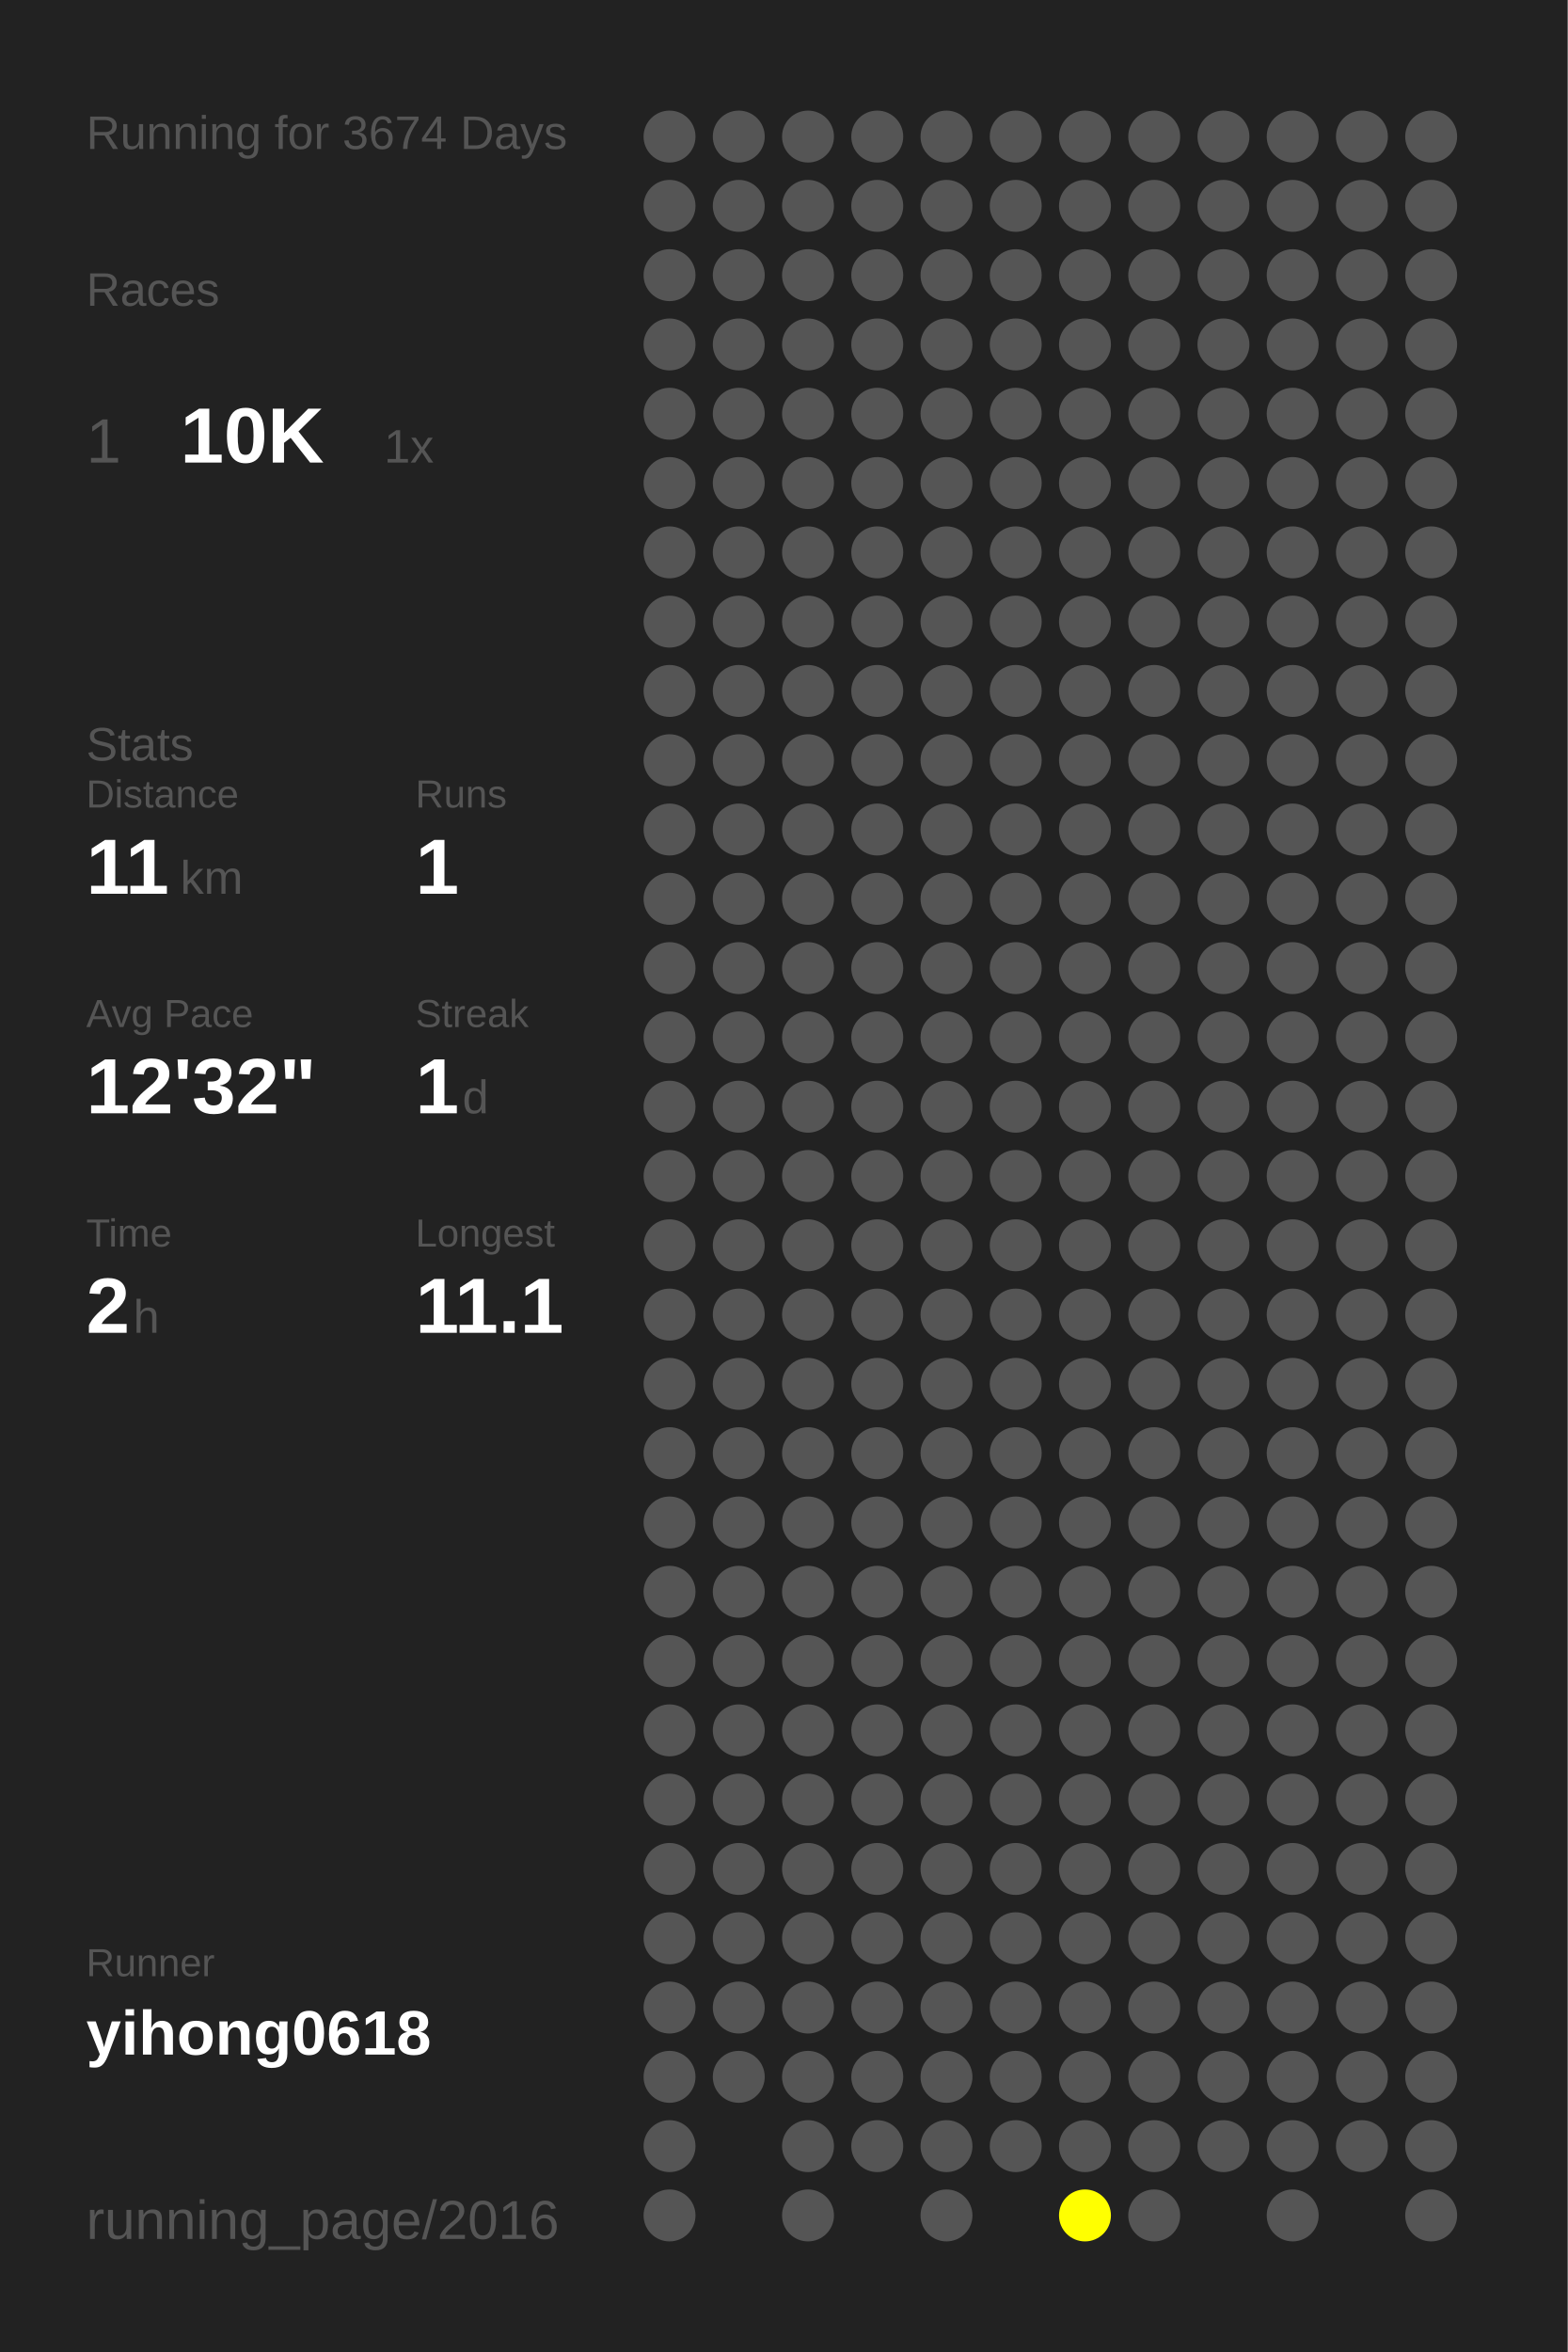
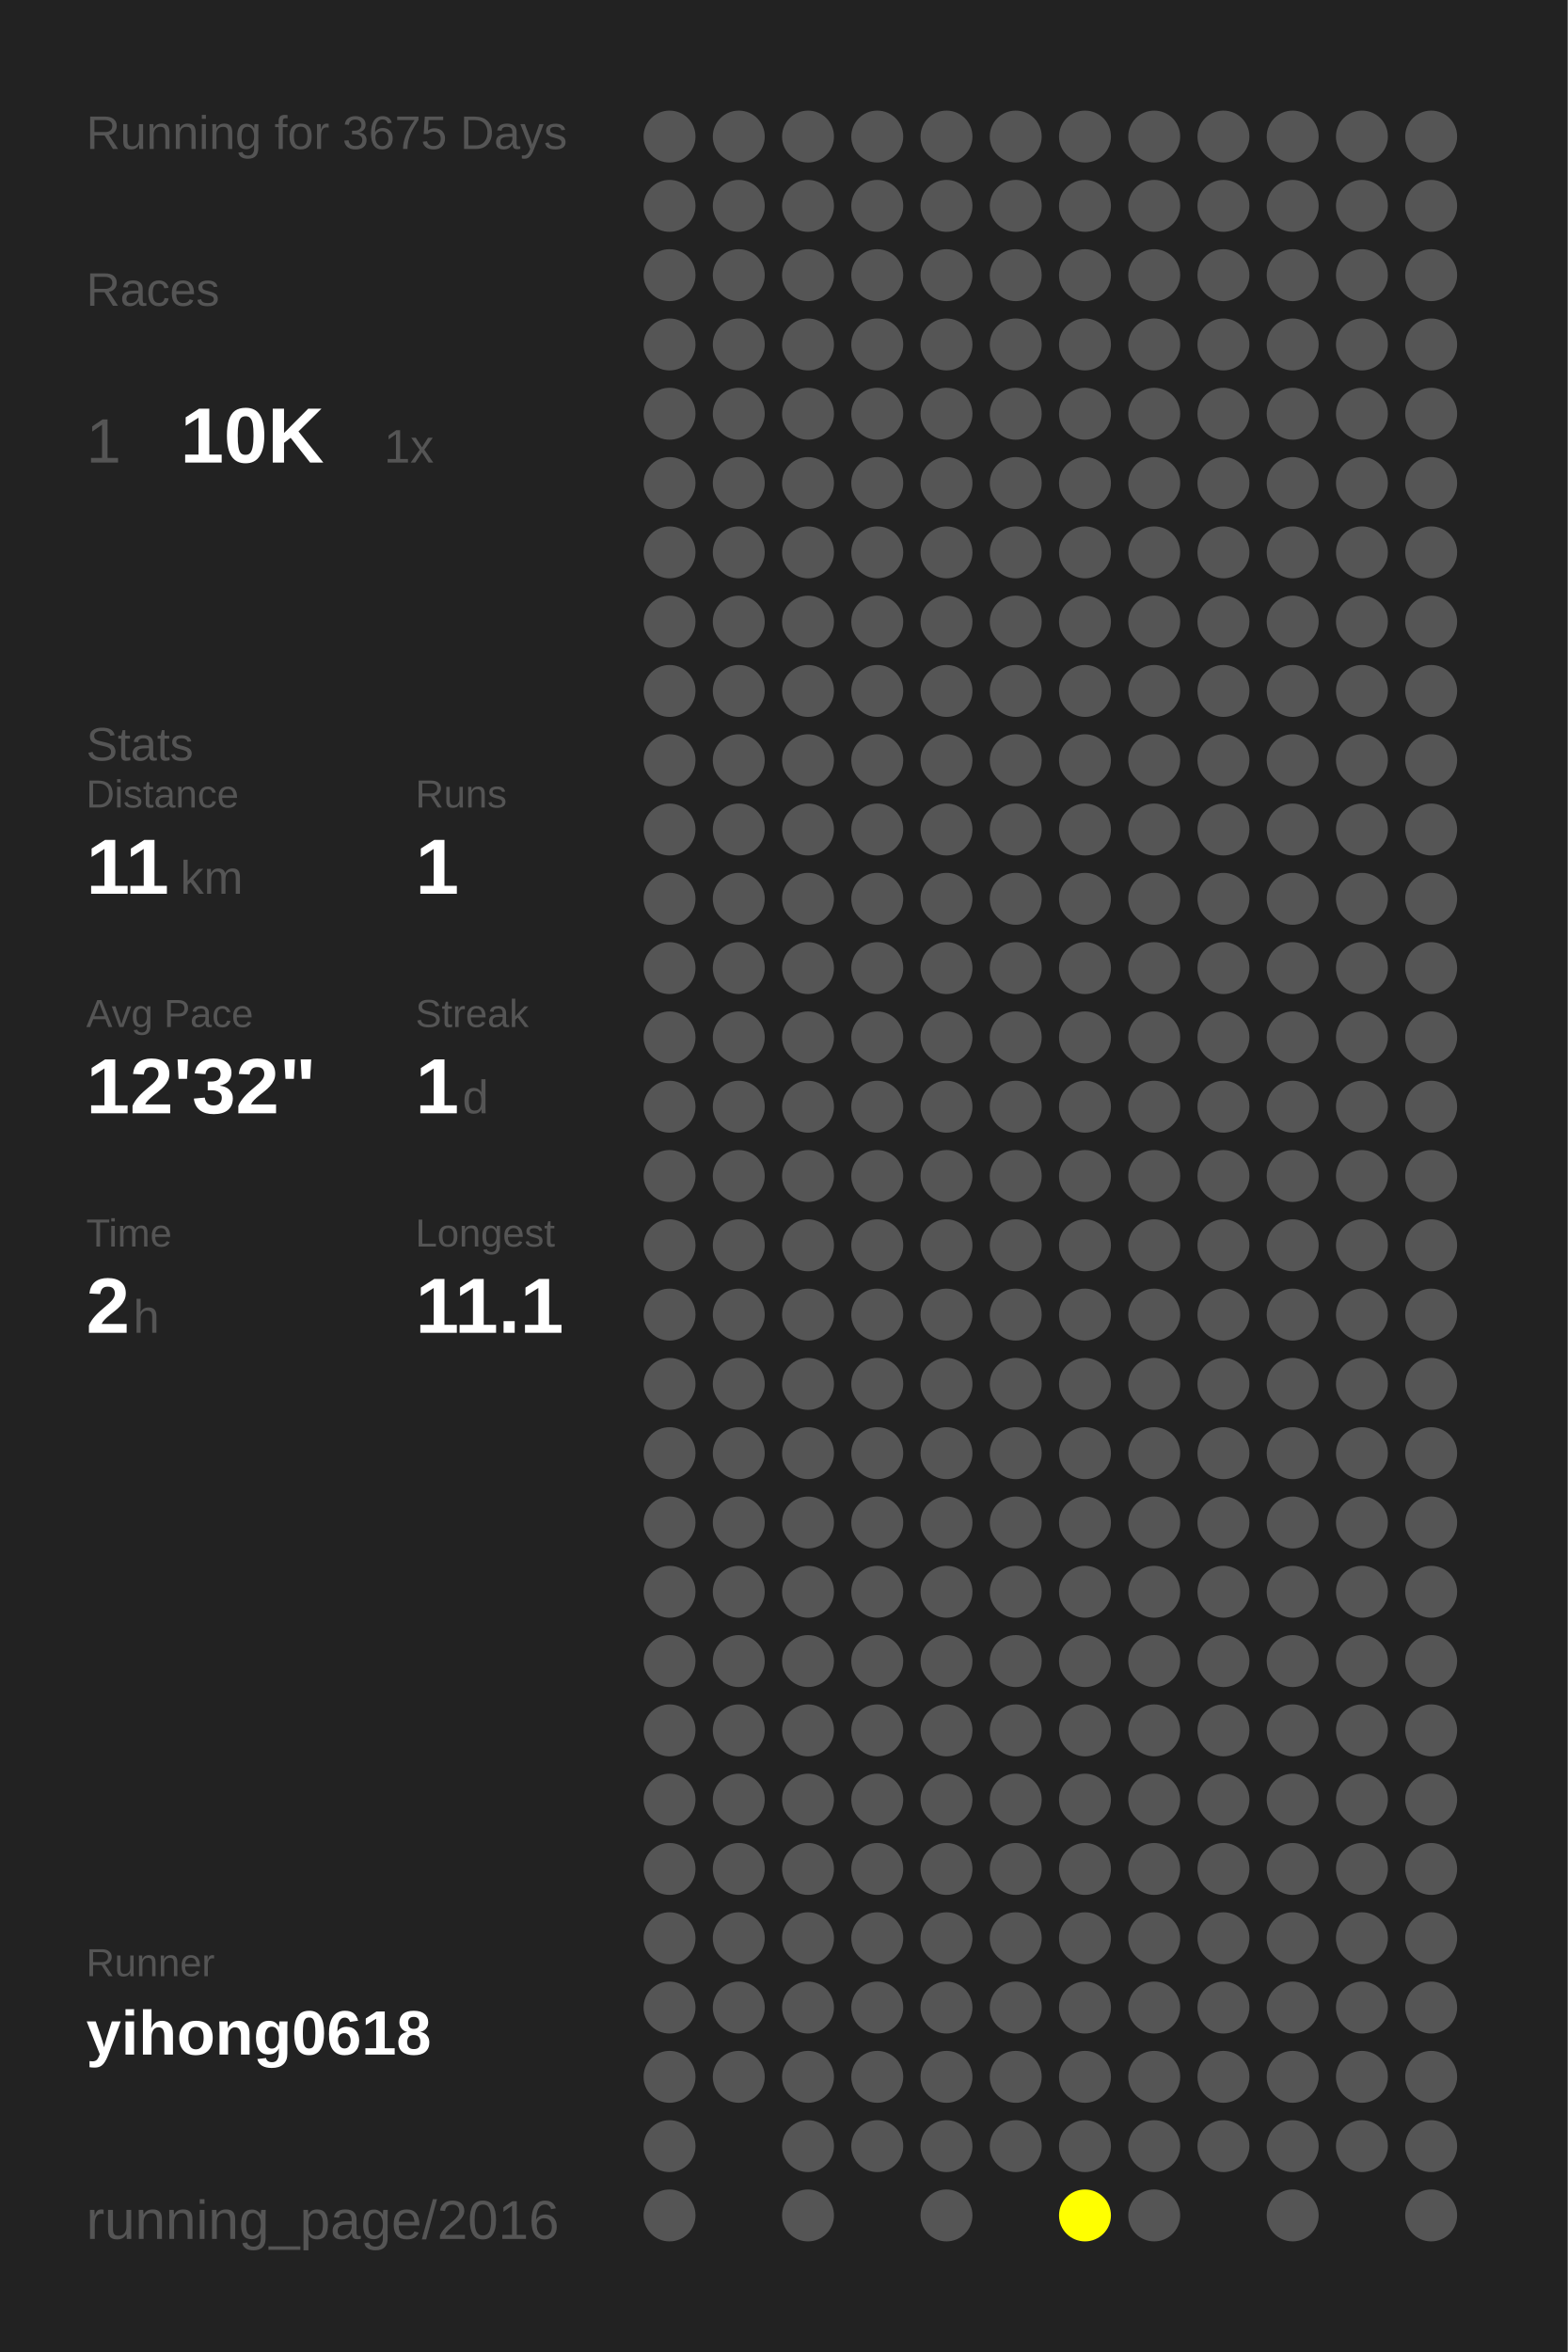
<svg xmlns="http://www.w3.org/2000/svg" baseProfile="full" height="300mm" version="1.1" viewBox="0,0,200,300" width="200mm">
  <defs />
  <rect fill="#222222" height="300" width="200" x="0" y="0" />
-   <text fill="#555555" style="font-size:6px; font-family:Arial;" x="11" y="19">Running for 3674 Days</text>
+   <text fill="#555555" style="font-size:6px; font-family:Arial;" x="11" y="19">Running for 3675 Days</text>
  <text fill="#555555" style="font-size:6px; font-family:Arial;" x="11" y="39">Races</text>
  <text fill="#555555" style="font-size:8px; font-family:Arial;" x="11" y="59">1</text>
  <text fill="#FFFFFF" style="font-size:10px; font-family:Arial; font-weight:bold;" x="23" y="59">10K</text>
  <text fill="#555555" style="font-size:6px; font-family:Arial;" x="49" y="59">1x</text>
  <text fill="#555555" style="font-size:6px; font-family:Arial;" x="11" y="97">Stats</text>
  <text fill="#555555" style="font-size:5px; font-family:Arial;" x="11" y="103">Distance</text>
  <text fill="#FFFFFF" style="font-size:10px; font-family:Arial; font-weight:bold;" x="11" y="114">11</text>
  <text fill="#555555" style="font-size:6px; font-family:Arial;" x="23" y="114">km</text>
  <text fill="#555555" style="font-size:5px; font-family:Arial;" x="53" y="103">Runs</text>
  <text fill="#FFFFFF" style="font-size:10px; font-family:Arial; font-weight:bold;" x="53" y="114">1</text>
  <text fill="#555555" style="font-size:5px; font-family:Arial;" x="11" y="131">Avg Pace</text>
  <text fill="#FFFFFF" style="font-size:10px; font-family:Arial; font-weight:bold;" x="11" y="142">12'32"</text>
  <text fill="#555555" style="font-size:5px; font-family:Arial;" x="53" y="131">Streak</text>
  <text fill="#FFFFFF" style="font-size:10px; font-family:Arial; font-weight:bold;" x="53" y="142">1</text>
  <text fill="#555555" style="font-size:6px; font-family:Arial;" x="59" y="142">d</text>
  <text fill="#555555" style="font-size:5px; font-family:Arial;" x="11" y="159">Time</text>
  <text fill="#FFFFFF" style="font-size:10px; font-family:Arial; font-weight:bold;" x="11" y="170">2</text>
  <text fill="#555555" style="font-size:6px; font-family:Arial;" x="17" y="170">h</text>
  <text fill="#555555" style="font-size:5px; font-family:Arial;" x="53" y="159">Longest</text>
  <text fill="#FFFFFF" style="font-size:10px; font-family:Arial; font-weight:bold;" x="53" y="170">11.1</text>
  <text fill="#555555" style="font-size:5px; font-family:Arial;" x="11" y="252.065">Runner</text>
  <text fill="#FFFFFF" style="font-size:8px; font-family:Arial; font-weight:bold;" x="11" y="262.065">yihong0618</text>
  <text fill="#555555" style="font-size:7px; font-family:Arial;" x="11" y="285.581">running_page/2016</text>
  <circle cx="85.417" cy="17.419" fill="#555555" r="3.312" />
  <circle cx="85.417" cy="26.258" fill="#555555" r="3.312" />
  <circle cx="85.417" cy="35.097" fill="#555555" r="3.312" />
  <circle cx="85.417" cy="43.935" fill="#555555" r="3.312" />
  <circle cx="85.417" cy="52.774" fill="#555555" r="3.312" />
  <circle cx="85.417" cy="61.613" fill="#555555" r="3.312" />
  <circle cx="85.417" cy="70.452" fill="#555555" r="3.312" />
  <circle cx="85.417" cy="79.29" fill="#555555" r="3.312" />
  <circle cx="85.417" cy="88.129" fill="#555555" r="3.312" />
  <circle cx="85.417" cy="96.968" fill="#555555" r="3.312" />
  <circle cx="85.417" cy="105.806" fill="#555555" r="3.312" />
  <circle cx="85.417" cy="114.645" fill="#555555" r="3.312" />
  <circle cx="85.417" cy="123.484" fill="#555555" r="3.312" />
  <circle cx="85.417" cy="132.323" fill="#555555" r="3.312" />
  <circle cx="85.417" cy="141.161" fill="#555555" r="3.312" />
  <circle cx="85.417" cy="150" fill="#555555" r="3.312" />
  <circle cx="85.417" cy="158.839" fill="#555555" r="3.312" />
  <circle cx="85.417" cy="167.677" fill="#555555" r="3.312" />
  <circle cx="85.417" cy="176.516" fill="#555555" r="3.312" />
  <circle cx="85.417" cy="185.355" fill="#555555" r="3.312" />
  <circle cx="85.417" cy="194.194" fill="#555555" r="3.312" />
  <circle cx="85.417" cy="203.032" fill="#555555" r="3.312" />
  <circle cx="85.417" cy="211.871" fill="#555555" r="3.312" />
  <circle cx="85.417" cy="220.71" fill="#555555" r="3.312" />
  <circle cx="85.417" cy="229.548" fill="#555555" r="3.312" />
  <circle cx="85.417" cy="238.387" fill="#555555" r="3.312" />
  <circle cx="85.417" cy="247.226" fill="#555555" r="3.312" />
  <circle cx="85.417" cy="256.065" fill="#555555" r="3.312" />
  <circle cx="85.417" cy="264.903" fill="#555555" r="3.312" />
  <circle cx="85.417" cy="273.742" fill="#555555" r="3.312" />
  <circle cx="85.417" cy="282.581" fill="#555555" r="3.312" />
  <circle cx="94.25" cy="17.419" fill="#555555" r="3.312" />
  <circle cx="94.25" cy="26.258" fill="#555555" r="3.312" />
  <circle cx="94.25" cy="35.097" fill="#555555" r="3.312" />
  <circle cx="94.25" cy="43.935" fill="#555555" r="3.312" />
  <circle cx="94.25" cy="52.774" fill="#555555" r="3.312" />
  <circle cx="94.25" cy="61.613" fill="#555555" r="3.312" />
  <circle cx="94.25" cy="70.452" fill="#555555" r="3.312" />
  <circle cx="94.25" cy="79.29" fill="#555555" r="3.312" />
  <circle cx="94.25" cy="88.129" fill="#555555" r="3.312" />
  <circle cx="94.25" cy="96.968" fill="#555555" r="3.312" />
  <circle cx="94.25" cy="105.806" fill="#555555" r="3.312" />
  <circle cx="94.25" cy="114.645" fill="#555555" r="3.312" />
  <circle cx="94.25" cy="123.484" fill="#555555" r="3.312" />
  <circle cx="94.25" cy="132.323" fill="#555555" r="3.312" />
  <circle cx="94.25" cy="141.161" fill="#555555" r="3.312" />
  <circle cx="94.25" cy="150" fill="#555555" r="3.312" />
  <circle cx="94.25" cy="158.839" fill="#555555" r="3.312" />
  <circle cx="94.25" cy="167.677" fill="#555555" r="3.312" />
  <circle cx="94.25" cy="176.516" fill="#555555" r="3.312" />
  <circle cx="94.25" cy="185.355" fill="#555555" r="3.312" />
  <circle cx="94.25" cy="194.194" fill="#555555" r="3.312" />
  <circle cx="94.25" cy="203.032" fill="#555555" r="3.312" />
  <circle cx="94.25" cy="211.871" fill="#555555" r="3.312" />
  <circle cx="94.25" cy="220.71" fill="#555555" r="3.312" />
  <circle cx="94.25" cy="229.548" fill="#555555" r="3.312" />
  <circle cx="94.25" cy="238.387" fill="#555555" r="3.312" />
  <circle cx="94.25" cy="247.226" fill="#555555" r="3.312" />
  <circle cx="94.25" cy="256.065" fill="#555555" r="3.312" />
  <circle cx="94.25" cy="264.903" fill="#555555" r="3.312" />
  <circle cx="103.083" cy="17.419" fill="#555555" r="3.312" />
  <circle cx="103.083" cy="26.258" fill="#555555" r="3.312" />
  <circle cx="103.083" cy="35.097" fill="#555555" r="3.312" />
  <circle cx="103.083" cy="43.935" fill="#555555" r="3.312" />
  <circle cx="103.083" cy="52.774" fill="#555555" r="3.312" />
  <circle cx="103.083" cy="61.613" fill="#555555" r="3.312" />
  <circle cx="103.083" cy="70.452" fill="#555555" r="3.312" />
  <circle cx="103.083" cy="79.29" fill="#555555" r="3.312" />
  <circle cx="103.083" cy="88.129" fill="#555555" r="3.312" />
  <circle cx="103.083" cy="96.968" fill="#555555" r="3.312" />
  <circle cx="103.083" cy="105.806" fill="#555555" r="3.312" />
  <circle cx="103.083" cy="114.645" fill="#555555" r="3.312" />
  <circle cx="103.083" cy="123.484" fill="#555555" r="3.312" />
  <circle cx="103.083" cy="132.323" fill="#555555" r="3.312" />
  <circle cx="103.083" cy="141.161" fill="#555555" r="3.312" />
  <circle cx="103.083" cy="150" fill="#555555" r="3.312" />
  <circle cx="103.083" cy="158.839" fill="#555555" r="3.312" />
  <circle cx="103.083" cy="167.677" fill="#555555" r="3.312" />
  <circle cx="103.083" cy="176.516" fill="#555555" r="3.312" />
  <circle cx="103.083" cy="185.355" fill="#555555" r="3.312" />
  <circle cx="103.083" cy="194.194" fill="#555555" r="3.312" />
  <circle cx="103.083" cy="203.032" fill="#555555" r="3.312" />
  <circle cx="103.083" cy="211.871" fill="#555555" r="3.312" />
  <circle cx="103.083" cy="220.71" fill="#555555" r="3.312" />
  <circle cx="103.083" cy="229.548" fill="#555555" r="3.312" />
  <circle cx="103.083" cy="238.387" fill="#555555" r="3.312" />
  <circle cx="103.083" cy="247.226" fill="#555555" r="3.312" />
  <circle cx="103.083" cy="256.065" fill="#555555" r="3.312" />
  <circle cx="103.083" cy="264.903" fill="#555555" r="3.312" />
  <circle cx="103.083" cy="273.742" fill="#555555" r="3.312" />
  <circle cx="103.083" cy="282.581" fill="#555555" r="3.312" />
  <circle cx="111.917" cy="17.419" fill="#555555" r="3.312" />
  <circle cx="111.917" cy="26.258" fill="#555555" r="3.312" />
  <circle cx="111.917" cy="35.097" fill="#555555" r="3.312" />
  <circle cx="111.917" cy="43.935" fill="#555555" r="3.312" />
  <circle cx="111.917" cy="52.774" fill="#555555" r="3.312" />
  <circle cx="111.917" cy="61.613" fill="#555555" r="3.312" />
  <circle cx="111.917" cy="70.452" fill="#555555" r="3.312" />
  <circle cx="111.917" cy="79.29" fill="#555555" r="3.312" />
  <circle cx="111.917" cy="88.129" fill="#555555" r="3.312" />
  <circle cx="111.917" cy="96.968" fill="#555555" r="3.312" />
  <circle cx="111.917" cy="105.806" fill="#555555" r="3.312" />
  <circle cx="111.917" cy="114.645" fill="#555555" r="3.312" />
  <circle cx="111.917" cy="123.484" fill="#555555" r="3.312" />
  <circle cx="111.917" cy="132.323" fill="#555555" r="3.312" />
  <circle cx="111.917" cy="141.161" fill="#555555" r="3.312" />
  <circle cx="111.917" cy="150" fill="#555555" r="3.312" />
  <circle cx="111.917" cy="158.839" fill="#555555" r="3.312" />
  <circle cx="111.917" cy="167.677" fill="#555555" r="3.312" />
  <circle cx="111.917" cy="176.516" fill="#555555" r="3.312" />
  <circle cx="111.917" cy="185.355" fill="#555555" r="3.312" />
  <circle cx="111.917" cy="194.194" fill="#555555" r="3.312" />
  <circle cx="111.917" cy="203.032" fill="#555555" r="3.312" />
  <circle cx="111.917" cy="211.871" fill="#555555" r="3.312" />
  <circle cx="111.917" cy="220.71" fill="#555555" r="3.312" />
  <circle cx="111.917" cy="229.548" fill="#555555" r="3.312" />
  <circle cx="111.917" cy="238.387" fill="#555555" r="3.312" />
  <circle cx="111.917" cy="247.226" fill="#555555" r="3.312" />
  <circle cx="111.917" cy="256.065" fill="#555555" r="3.312" />
  <circle cx="111.917" cy="264.903" fill="#555555" r="3.312" />
  <circle cx="111.917" cy="273.742" fill="#555555" r="3.312" />
  <circle cx="120.75" cy="17.419" fill="#555555" r="3.312" />
  <circle cx="120.75" cy="26.258" fill="#555555" r="3.312" />
  <circle cx="120.75" cy="35.097" fill="#555555" r="3.312" />
  <circle cx="120.75" cy="43.935" fill="#555555" r="3.312" />
  <circle cx="120.75" cy="52.774" fill="#555555" r="3.312" />
  <circle cx="120.75" cy="61.613" fill="#555555" r="3.312" />
  <circle cx="120.75" cy="70.452" fill="#555555" r="3.312" />
  <circle cx="120.75" cy="79.29" fill="#555555" r="3.312" />
  <circle cx="120.75" cy="88.129" fill="#555555" r="3.312" />
  <circle cx="120.75" cy="96.968" fill="#555555" r="3.312" />
  <circle cx="120.75" cy="105.806" fill="#555555" r="3.312" />
  <circle cx="120.75" cy="114.645" fill="#555555" r="3.312" />
  <circle cx="120.75" cy="123.484" fill="#555555" r="3.312" />
  <circle cx="120.75" cy="132.323" fill="#555555" r="3.312" />
  <circle cx="120.75" cy="141.161" fill="#555555" r="3.312" />
  <circle cx="120.75" cy="150" fill="#555555" r="3.312" />
  <circle cx="120.75" cy="158.839" fill="#555555" r="3.312" />
  <circle cx="120.75" cy="167.677" fill="#555555" r="3.312" />
  <circle cx="120.75" cy="176.516" fill="#555555" r="3.312" />
  <circle cx="120.75" cy="185.355" fill="#555555" r="3.312" />
  <circle cx="120.75" cy="194.194" fill="#555555" r="3.312" />
  <circle cx="120.75" cy="203.032" fill="#555555" r="3.312" />
  <circle cx="120.75" cy="211.871" fill="#555555" r="3.312" />
  <circle cx="120.75" cy="220.71" fill="#555555" r="3.312" />
  <circle cx="120.75" cy="229.548" fill="#555555" r="3.312" />
  <circle cx="120.75" cy="238.387" fill="#555555" r="3.312" />
  <circle cx="120.75" cy="247.226" fill="#555555" r="3.312" />
  <circle cx="120.75" cy="256.065" fill="#555555" r="3.312" />
  <circle cx="120.75" cy="264.903" fill="#555555" r="3.312" />
  <circle cx="120.75" cy="273.742" fill="#555555" r="3.312" />
  <circle cx="120.75" cy="282.581" fill="#555555" r="3.312" />
  <circle cx="129.583" cy="17.419" fill="#555555" r="3.312" />
  <circle cx="129.583" cy="26.258" fill="#555555" r="3.312" />
  <circle cx="129.583" cy="35.097" fill="#555555" r="3.312" />
  <circle cx="129.583" cy="43.935" fill="#555555" r="3.312" />
  <circle cx="129.583" cy="52.774" fill="#555555" r="3.312" />
  <circle cx="129.583" cy="61.613" fill="#555555" r="3.312" />
  <circle cx="129.583" cy="70.452" fill="#555555" r="3.312" />
  <circle cx="129.583" cy="79.29" fill="#555555" r="3.312" />
  <circle cx="129.583" cy="88.129" fill="#555555" r="3.312" />
  <circle cx="129.583" cy="96.968" fill="#555555" r="3.312" />
  <circle cx="129.583" cy="105.806" fill="#555555" r="3.312" />
  <circle cx="129.583" cy="114.645" fill="#555555" r="3.312" />
  <circle cx="129.583" cy="123.484" fill="#555555" r="3.312" />
  <circle cx="129.583" cy="132.323" fill="#555555" r="3.312" />
  <circle cx="129.583" cy="141.161" fill="#555555" r="3.312" />
  <circle cx="129.583" cy="150" fill="#555555" r="3.312" />
  <circle cx="129.583" cy="158.839" fill="#555555" r="3.312" />
  <circle cx="129.583" cy="167.677" fill="#555555" r="3.312" />
  <circle cx="129.583" cy="176.516" fill="#555555" r="3.312" />
  <circle cx="129.583" cy="185.355" fill="#555555" r="3.312" />
  <circle cx="129.583" cy="194.194" fill="#555555" r="3.312" />
  <circle cx="129.583" cy="203.032" fill="#555555" r="3.312" />
  <circle cx="129.583" cy="211.871" fill="#555555" r="3.312" />
  <circle cx="129.583" cy="220.71" fill="#555555" r="3.312" />
  <circle cx="129.583" cy="229.548" fill="#555555" r="3.312" />
  <circle cx="129.583" cy="238.387" fill="#555555" r="3.312" />
  <circle cx="129.583" cy="247.226" fill="#555555" r="3.312" />
  <circle cx="129.583" cy="256.065" fill="#555555" r="3.312" />
  <circle cx="129.583" cy="264.903" fill="#555555" r="3.312" />
  <circle cx="129.583" cy="273.742" fill="#555555" r="3.312" />
  <circle cx="138.417" cy="17.419" fill="#555555" r="3.312" />
  <circle cx="138.417" cy="26.258" fill="#555555" r="3.312" />
  <circle cx="138.417" cy="35.097" fill="#555555" r="3.312" />
  <circle cx="138.417" cy="43.935" fill="#555555" r="3.312" />
  <circle cx="138.417" cy="52.774" fill="#555555" r="3.312" />
  <circle cx="138.417" cy="61.613" fill="#555555" r="3.312" />
  <circle cx="138.417" cy="70.452" fill="#555555" r="3.312" />
  <circle cx="138.417" cy="79.29" fill="#555555" r="3.312" />
  <circle cx="138.417" cy="88.129" fill="#555555" r="3.312" />
  <circle cx="138.417" cy="96.968" fill="#555555" r="3.312" />
  <circle cx="138.417" cy="105.806" fill="#555555" r="3.312" />
  <circle cx="138.417" cy="114.645" fill="#555555" r="3.312" />
  <circle cx="138.417" cy="123.484" fill="#555555" r="3.312" />
  <circle cx="138.417" cy="132.323" fill="#555555" r="3.312" />
  <circle cx="138.417" cy="141.161" fill="#555555" r="3.312" />
  <circle cx="138.417" cy="150" fill="#555555" r="3.312" />
  <circle cx="138.417" cy="158.839" fill="#555555" r="3.312" />
  <circle cx="138.417" cy="167.677" fill="#555555" r="3.312" />
  <circle cx="138.417" cy="176.516" fill="#555555" r="3.312" />
  <circle cx="138.417" cy="185.355" fill="#555555" r="3.312" />
  <circle cx="138.417" cy="194.194" fill="#555555" r="3.312" />
  <circle cx="138.417" cy="203.032" fill="#555555" r="3.312" />
  <circle cx="138.417" cy="211.871" fill="#555555" r="3.312" />
  <circle cx="138.417" cy="220.71" fill="#555555" r="3.312" />
  <circle cx="138.417" cy="229.548" fill="#555555" r="3.312" />
  <circle cx="138.417" cy="238.387" fill="#555555" r="3.312" />
  <circle cx="138.417" cy="247.226" fill="#555555" r="3.312" />
  <circle cx="138.417" cy="256.065" fill="#555555" r="3.312" />
  <circle cx="138.417" cy="264.903" fill="#555555" r="3.312" />
  <circle cx="138.417" cy="273.742" fill="#555555" r="3.312" />
  <circle cx="138.417" cy="282.581" fill="#FFFF00" r="3.312" />
  <circle cx="147.25" cy="17.419" fill="#555555" r="3.312" />
  <circle cx="147.25" cy="26.258" fill="#555555" r="3.312" />
  <circle cx="147.25" cy="35.097" fill="#555555" r="3.312" />
  <circle cx="147.25" cy="43.935" fill="#555555" r="3.312" />
  <circle cx="147.25" cy="52.774" fill="#555555" r="3.312" />
  <circle cx="147.25" cy="61.613" fill="#555555" r="3.312" />
  <circle cx="147.25" cy="70.452" fill="#555555" r="3.312" />
  <circle cx="147.25" cy="79.29" fill="#555555" r="3.312" />
  <circle cx="147.25" cy="88.129" fill="#555555" r="3.312" />
  <circle cx="147.25" cy="96.968" fill="#555555" r="3.312" />
  <circle cx="147.25" cy="105.806" fill="#555555" r="3.312" />
  <circle cx="147.25" cy="114.645" fill="#555555" r="3.312" />
  <circle cx="147.25" cy="123.484" fill="#555555" r="3.312" />
  <circle cx="147.25" cy="132.323" fill="#555555" r="3.312" />
  <circle cx="147.25" cy="141.161" fill="#555555" r="3.312" />
  <circle cx="147.25" cy="150" fill="#555555" r="3.312" />
  <circle cx="147.25" cy="158.839" fill="#555555" r="3.312" />
  <circle cx="147.25" cy="167.677" fill="#555555" r="3.312" />
  <circle cx="147.25" cy="176.516" fill="#555555" r="3.312" />
  <circle cx="147.25" cy="185.355" fill="#555555" r="3.312" />
  <circle cx="147.25" cy="194.194" fill="#555555" r="3.312" />
  <circle cx="147.25" cy="203.032" fill="#555555" r="3.312" />
  <circle cx="147.25" cy="211.871" fill="#555555" r="3.312" />
  <circle cx="147.25" cy="220.71" fill="#555555" r="3.312" />
  <circle cx="147.25" cy="229.548" fill="#555555" r="3.312" />
  <circle cx="147.25" cy="238.387" fill="#555555" r="3.312" />
  <circle cx="147.25" cy="247.226" fill="#555555" r="3.312" />
  <circle cx="147.25" cy="256.065" fill="#555555" r="3.312" />
  <circle cx="147.25" cy="264.903" fill="#555555" r="3.312" />
  <circle cx="147.25" cy="273.742" fill="#555555" r="3.312" />
  <circle cx="147.25" cy="282.581" fill="#555555" r="3.312" />
  <circle cx="156.083" cy="17.419" fill="#555555" r="3.312" />
  <circle cx="156.083" cy="26.258" fill="#555555" r="3.312" />
  <circle cx="156.083" cy="35.097" fill="#555555" r="3.312" />
  <circle cx="156.083" cy="43.935" fill="#555555" r="3.312" />
  <circle cx="156.083" cy="52.774" fill="#555555" r="3.312" />
  <circle cx="156.083" cy="61.613" fill="#555555" r="3.312" />
  <circle cx="156.083" cy="70.452" fill="#555555" r="3.312" />
  <circle cx="156.083" cy="79.29" fill="#555555" r="3.312" />
  <circle cx="156.083" cy="88.129" fill="#555555" r="3.312" />
  <circle cx="156.083" cy="96.968" fill="#555555" r="3.312" />
  <circle cx="156.083" cy="105.806" fill="#555555" r="3.312" />
  <circle cx="156.083" cy="114.645" fill="#555555" r="3.312" />
  <circle cx="156.083" cy="123.484" fill="#555555" r="3.312" />
  <circle cx="156.083" cy="132.323" fill="#555555" r="3.312" />
  <circle cx="156.083" cy="141.161" fill="#555555" r="3.312" />
  <circle cx="156.083" cy="150" fill="#555555" r="3.312" />
  <circle cx="156.083" cy="158.839" fill="#555555" r="3.312" />
  <circle cx="156.083" cy="167.677" fill="#555555" r="3.312" />
  <circle cx="156.083" cy="176.516" fill="#555555" r="3.312" />
  <circle cx="156.083" cy="185.355" fill="#555555" r="3.312" />
  <circle cx="156.083" cy="194.194" fill="#555555" r="3.312" />
  <circle cx="156.083" cy="203.032" fill="#555555" r="3.312" />
  <circle cx="156.083" cy="211.871" fill="#555555" r="3.312" />
  <circle cx="156.083" cy="220.71" fill="#555555" r="3.312" />
  <circle cx="156.083" cy="229.548" fill="#555555" r="3.312" />
  <circle cx="156.083" cy="238.387" fill="#555555" r="3.312" />
  <circle cx="156.083" cy="247.226" fill="#555555" r="3.312" />
  <circle cx="156.083" cy="256.065" fill="#555555" r="3.312" />
  <circle cx="156.083" cy="264.903" fill="#555555" r="3.312" />
  <circle cx="156.083" cy="273.742" fill="#555555" r="3.312" />
  <circle cx="164.917" cy="17.419" fill="#555555" r="3.312" />
  <circle cx="164.917" cy="26.258" fill="#555555" r="3.312" />
  <circle cx="164.917" cy="35.097" fill="#555555" r="3.312" />
  <circle cx="164.917" cy="43.935" fill="#555555" r="3.312" />
  <circle cx="164.917" cy="52.774" fill="#555555" r="3.312" />
  <circle cx="164.917" cy="61.613" fill="#555555" r="3.312" />
  <circle cx="164.917" cy="70.452" fill="#555555" r="3.312" />
  <circle cx="164.917" cy="79.29" fill="#555555" r="3.312" />
  <circle cx="164.917" cy="88.129" fill="#555555" r="3.312" />
  <circle cx="164.917" cy="96.968" fill="#555555" r="3.312" />
  <circle cx="164.917" cy="105.806" fill="#555555" r="3.312" />
  <circle cx="164.917" cy="114.645" fill="#555555" r="3.312" />
  <circle cx="164.917" cy="123.484" fill="#555555" r="3.312" />
  <circle cx="164.917" cy="132.323" fill="#555555" r="3.312" />
  <circle cx="164.917" cy="141.161" fill="#555555" r="3.312" />
  <circle cx="164.917" cy="150" fill="#555555" r="3.312" />
  <circle cx="164.917" cy="158.839" fill="#555555" r="3.312" />
  <circle cx="164.917" cy="167.677" fill="#555555" r="3.312" />
  <circle cx="164.917" cy="176.516" fill="#555555" r="3.312" />
  <circle cx="164.917" cy="185.355" fill="#555555" r="3.312" />
  <circle cx="164.917" cy="194.194" fill="#555555" r="3.312" />
  <circle cx="164.917" cy="203.032" fill="#555555" r="3.312" />
  <circle cx="164.917" cy="211.871" fill="#555555" r="3.312" />
  <circle cx="164.917" cy="220.71" fill="#555555" r="3.312" />
  <circle cx="164.917" cy="229.548" fill="#555555" r="3.312" />
  <circle cx="164.917" cy="238.387" fill="#555555" r="3.312" />
  <circle cx="164.917" cy="247.226" fill="#555555" r="3.312" />
  <circle cx="164.917" cy="256.065" fill="#555555" r="3.312" />
  <circle cx="164.917" cy="264.903" fill="#555555" r="3.312" />
  <circle cx="164.917" cy="273.742" fill="#555555" r="3.312" />
  <circle cx="164.917" cy="282.581" fill="#555555" r="3.312" />
  <circle cx="173.75" cy="17.419" fill="#555555" r="3.312" />
  <circle cx="173.75" cy="26.258" fill="#555555" r="3.312" />
  <circle cx="173.75" cy="35.097" fill="#555555" r="3.312" />
  <circle cx="173.75" cy="43.935" fill="#555555" r="3.312" />
  <circle cx="173.75" cy="52.774" fill="#555555" r="3.312" />
  <circle cx="173.75" cy="61.613" fill="#555555" r="3.312" />
  <circle cx="173.75" cy="70.452" fill="#555555" r="3.312" />
  <circle cx="173.75" cy="79.29" fill="#555555" r="3.312" />
  <circle cx="173.75" cy="88.129" fill="#555555" r="3.312" />
  <circle cx="173.75" cy="96.968" fill="#555555" r="3.312" />
  <circle cx="173.75" cy="105.806" fill="#555555" r="3.312" />
  <circle cx="173.75" cy="114.645" fill="#555555" r="3.312" />
  <circle cx="173.75" cy="123.484" fill="#555555" r="3.312" />
  <circle cx="173.75" cy="132.323" fill="#555555" r="3.312" />
  <circle cx="173.75" cy="141.161" fill="#555555" r="3.312" />
  <circle cx="173.75" cy="150" fill="#555555" r="3.312" />
  <circle cx="173.75" cy="158.839" fill="#555555" r="3.312" />
  <circle cx="173.75" cy="167.677" fill="#555555" r="3.312" />
  <circle cx="173.75" cy="176.516" fill="#555555" r="3.312" />
  <circle cx="173.75" cy="185.355" fill="#555555" r="3.312" />
  <circle cx="173.75" cy="194.194" fill="#555555" r="3.312" />
  <circle cx="173.75" cy="203.032" fill="#555555" r="3.312" />
  <circle cx="173.75" cy="211.871" fill="#555555" r="3.312" />
  <circle cx="173.75" cy="220.71" fill="#555555" r="3.312" />
  <circle cx="173.75" cy="229.548" fill="#555555" r="3.312" />
  <circle cx="173.75" cy="238.387" fill="#555555" r="3.312" />
  <circle cx="173.75" cy="247.226" fill="#555555" r="3.312" />
  <circle cx="173.75" cy="256.065" fill="#555555" r="3.312" />
  <circle cx="173.75" cy="264.903" fill="#555555" r="3.312" />
  <circle cx="173.75" cy="273.742" fill="#555555" r="3.312" />
  <circle cx="182.583" cy="17.419" fill="#555555" r="3.312" />
  <circle cx="182.583" cy="26.258" fill="#555555" r="3.312" />
  <circle cx="182.583" cy="35.097" fill="#555555" r="3.312" />
  <circle cx="182.583" cy="43.935" fill="#555555" r="3.312" />
  <circle cx="182.583" cy="52.774" fill="#555555" r="3.312" />
  <circle cx="182.583" cy="61.613" fill="#555555" r="3.312" />
  <circle cx="182.583" cy="70.452" fill="#555555" r="3.312" />
  <circle cx="182.583" cy="79.29" fill="#555555" r="3.312" />
  <circle cx="182.583" cy="88.129" fill="#555555" r="3.312" />
  <circle cx="182.583" cy="96.968" fill="#555555" r="3.312" />
  <circle cx="182.583" cy="105.806" fill="#555555" r="3.312" />
  <circle cx="182.583" cy="114.645" fill="#555555" r="3.312" />
  <circle cx="182.583" cy="123.484" fill="#555555" r="3.312" />
  <circle cx="182.583" cy="132.323" fill="#555555" r="3.312" />
  <circle cx="182.583" cy="141.161" fill="#555555" r="3.312" />
  <circle cx="182.583" cy="150" fill="#555555" r="3.312" />
  <circle cx="182.583" cy="158.839" fill="#555555" r="3.312" />
  <circle cx="182.583" cy="167.677" fill="#555555" r="3.312" />
  <circle cx="182.583" cy="176.516" fill="#555555" r="3.312" />
  <circle cx="182.583" cy="185.355" fill="#555555" r="3.312" />
  <circle cx="182.583" cy="194.194" fill="#555555" r="3.312" />
  <circle cx="182.583" cy="203.032" fill="#555555" r="3.312" />
  <circle cx="182.583" cy="211.871" fill="#555555" r="3.312" />
  <circle cx="182.583" cy="220.71" fill="#555555" r="3.312" />
  <circle cx="182.583" cy="229.548" fill="#555555" r="3.312" />
  <circle cx="182.583" cy="238.387" fill="#555555" r="3.312" />
  <circle cx="182.583" cy="247.226" fill="#555555" r="3.312" />
  <circle cx="182.583" cy="256.065" fill="#555555" r="3.312" />
  <circle cx="182.583" cy="264.903" fill="#555555" r="3.312" />
  <circle cx="182.583" cy="273.742" fill="#555555" r="3.312" />
  <circle cx="182.583" cy="282.581" fill="#555555" r="3.312" />
</svg>
